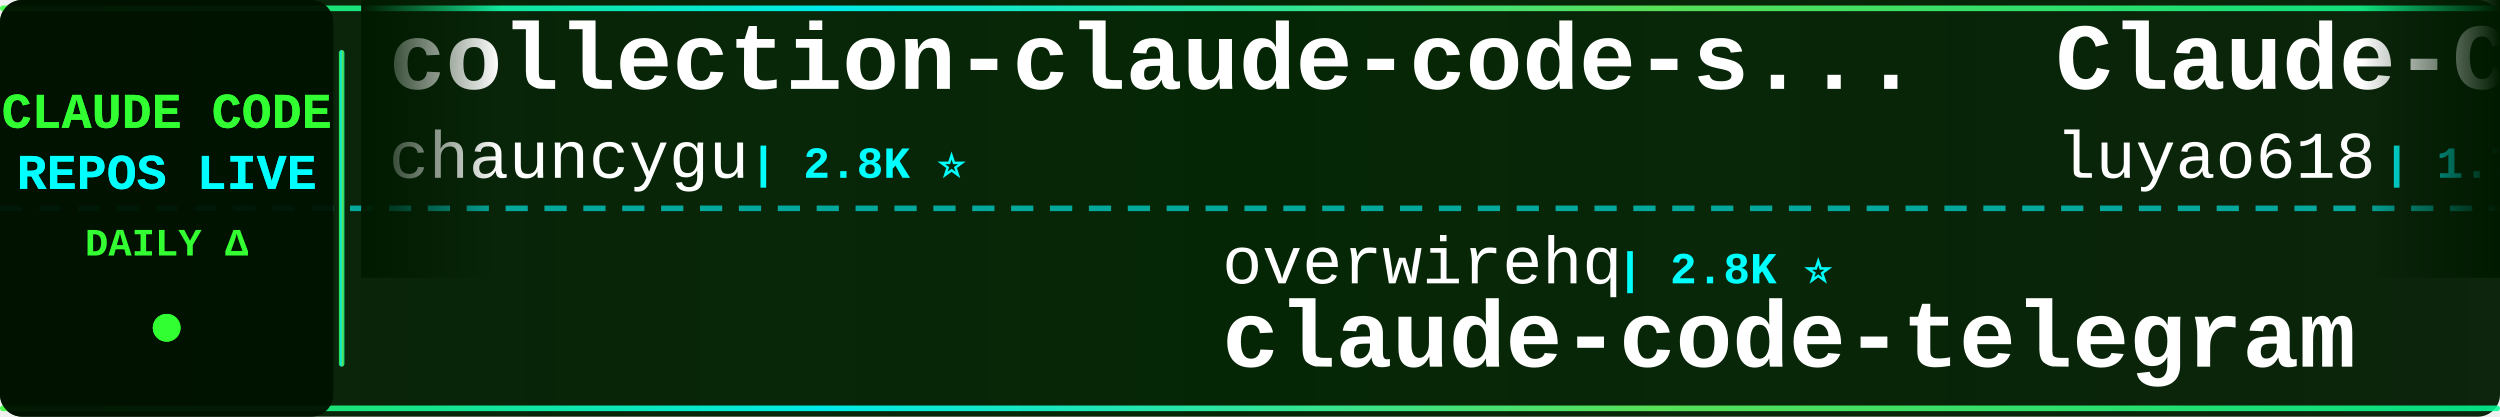
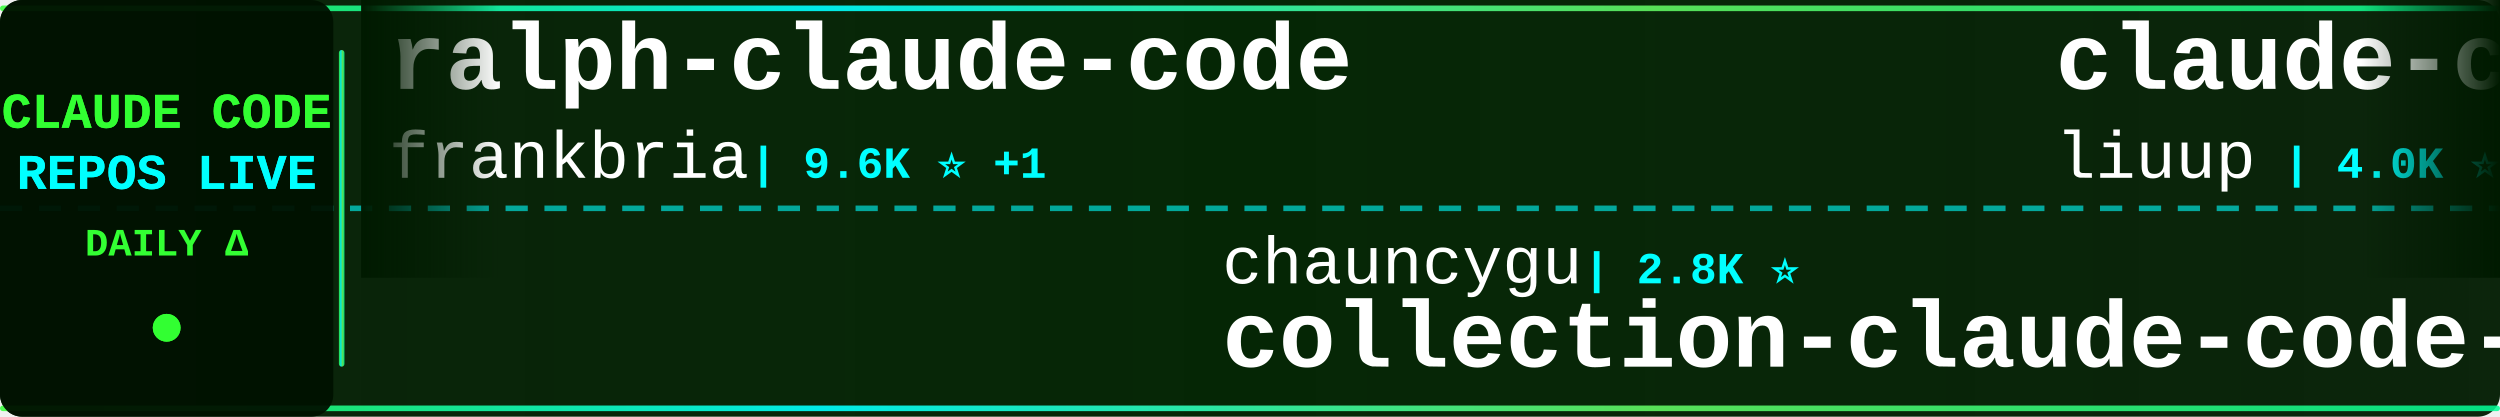
<svg xmlns="http://www.w3.org/2000/svg" width="900" height="150">
  <defs>
    <linearGradient id="tickerBg" x1="0%" y1="0%" x2="100%" y2="0%">
      <stop offset="0%" style="stop-color:#001a00;stop-opacity:0.95" />
      <stop offset="50%" style="stop-color:#002200;stop-opacity:0.98" />
      <stop offset="100%" style="stop-color:#001a00;stop-opacity:0.95" />
    </linearGradient>
    <linearGradient id="borderGrad" x1="0%" y1="0%" x2="100%" y2="0%">
      <stop offset="0%" style="stop-color:#33ff33;stop-opacity:0.85">
        <animate attributeName="stop-opacity" values="0.85;1;0.85" dur="2s" repeatCount="indefinite" />
      </stop>
      <stop offset="33%" style="stop-color:#00ffff;stop-opacity:0.9">
        <animate attributeName="stop-opacity" values="0.9;1;0.9" dur="2.2s" repeatCount="indefinite" />
      </stop>
      <stop offset="66%" style="stop-color:#66ff66;stop-opacity:0.85">
        <animate attributeName="stop-opacity" values="0.85;1;0.85" dur="1.8s" repeatCount="indefinite" />
      </stop>
      <stop offset="100%" style="stop-color:#00ff99;stop-opacity:0.85">
        <animate attributeName="stop-opacity" values="0.85;1;0.85" dur="2s" repeatCount="indefinite" />
      </stop>
    </linearGradient>
    <filter id="textGlow">
      <feGaussianBlur stdDeviation="0.1" result="coloredBlur" />
      <feMerge>
        <feMergeNode in="coloredBlur" />
        <feMergeNode in="SourceGraphic" />
      </feMerge>
    </filter>
    <filter id="metricGlow">
      <feGaussianBlur stdDeviation="0.2" result="coloredBlur" />
      <feMerge>
        <feMergeNode in="coloredBlur" />
        <feMergeNode in="SourceGraphic" />
      </feMerge>
    </filter>
    <linearGradient id="leftFade" x1="0%" y1="0%" x2="100%" y2="0%">
      <stop offset="0%" style="stop-color:#001a00;stop-opacity:1" />
      <stop offset="100%" style="stop-color:#001a00;stop-opacity:0" />
    </linearGradient>
    <linearGradient id="rightFade" x1="0%" y1="0%" x2="100%" y2="0%">
      <stop offset="0%" style="stop-color:#001a00;stop-opacity:0" />
      <stop offset="100%" style="stop-color:#001a00;stop-opacity:1" />
    </linearGradient>
  </defs>
  <rect width="900" height="150" fill="url(#tickerBg)" rx="8" />
  <rect x="0" y="2" width="900" height="2" fill="url(#borderGrad)" rx="1" />
  <rect x="0" y="146" width="900" height="2" fill="url(#borderGrad)" rx="1" />
  <line x1="0" y1="75" x2="900" y2="75" stroke="#00ffff" stroke-width="2" stroke-dasharray="8 6" opacity="0.6" />
  <rect x="0" y="0" width="120" height="150" fill="#001100" opacity="0.95" rx="8" />
  <text x="60" y="46" font-family="'Courier New', monospace" font-size="18" font-weight="bold" fill="#33ff33" text-anchor="middle" filter="url(#textGlow)">
    CLAUDE CODE
  </text>
  <text x="60" y="68" font-family="'Courier New', monospace" font-size="18" font-weight="bold" fill="#00ffff" text-anchor="middle" filter="url(#textGlow)">
    REPOS LIVE
  </text>
  <text x="60" y="92" font-family="'Courier New', monospace" font-size="14" font-weight="bold" fill="#33ff33" text-anchor="middle">
    DAILY Δ
  </text>
  <circle cx="60" cy="118" r="5" fill="#33ff33" filter="url(#metricGlow)">
    <animate attributeName="r" values="4;6;4" dur="1.5s" repeatCount="indefinite" />
    <animate attributeName="opacity" values="0.6;1;0.6" dur="1.5s" repeatCount="indefinite" />
  </circle>
  <rect x="122" y="18" width="2" height="114" fill="url(#borderGrad)" rx="1" />
  <clipPath id="tickerClip">
    <rect x="130" y="0" width="770" height="150" />
  </clipPath>
  <g clip-path="url(#tickerClip)">
    <g id="tickerItems">
      <animateTransform attributeName="transform" attributeType="XML" type="translate" from="0 0" to="-3000 0" dur="54s" repeatCount="indefinite" />
      <g transform="translate(0, 0)">
-         <text x="140" y="32" font-family="'Courier New', monospace" font-size="34" font-weight="bold" fill="#ffffff">collection-claude-code-s...</text>
-         <text x="140" y="64" font-family="'Courier New', monospace" font-size="24" font-weight="normal" fill="#ffffff" opacity="1.0">chauncygu</text>
-         <text x="270" y="64" font-family="'Courier New', monospace" font-size="16" font-weight="bold" fill="#00ffff"> | 2.8K ⭐</text>
+         <text x="140" y="32" font-family="'Courier New', monospace" font-size="34" font-weight="bold" fill="#ffffff">ralph-claude-code</text>
+         <text x="140" y="64" font-family="'Courier New', monospace" font-size="24" font-weight="normal" fill="#ffffff" opacity="1.0">frankbria</text>
+         <text x="270" y="64" font-family="'Courier New', monospace" font-size="16" font-weight="bold" fill="#00ffff"> | 9.6K ⭐ +1</text>
      </g>
      <g transform="translate(300, 0)">
-         <text x="140" y="102" font-family="'Courier New', monospace" font-size="24" font-weight="normal" fill="#ffffff" opacity="1.0">overwirehq</text>
-         <text x="282" y="102" font-family="'Courier New', monospace" font-size="16" font-weight="bold" fill="#00ffff"> | 2.8K ⭐</text>
-         <text x="140" y="132" font-family="'Courier New', monospace" font-size="34" font-weight="bold" fill="#ffffff">claude-code-telegram</text>
+         <text x="140" y="102" font-family="'Courier New', monospace" font-size="24" font-weight="normal" fill="#ffffff" opacity="1.0">chauncygu</text>
+         <text x="270" y="102" font-family="'Courier New', monospace" font-size="16" font-weight="bold" fill="#00ffff"> | 2.8K ⭐</text>
+         <text x="140" y="132" font-family="'Courier New', monospace" font-size="34" font-weight="bold" fill="#ffffff">collection-claude-code-s...</text>
      </g>
      <g transform="translate(600, 0)">
-         <text x="140" y="32" font-family="'Courier New', monospace" font-size="34" font-weight="bold" fill="#ffffff">Claude-Code-Source-Study</text>
-         <text x="140" y="64" font-family="'Courier New', monospace" font-size="24" font-weight="normal" fill="#ffffff" opacity="1.0">luyao618</text>
-         <text x="258" y="64" font-family="'Courier New', monospace" font-size="16" font-weight="bold" fill="#00ffff"> | 1.7K ⭐</text>
+         <text x="140" y="32" font-family="'Courier New', monospace" font-size="34" font-weight="bold" fill="#ffffff">claude-code-analysis</text>
+         <text x="140" y="64" font-family="'Courier New', monospace" font-size="24" font-weight="normal" fill="#ffffff" opacity="1.0">liuup</text>
+         <text x="222" y="64" font-family="'Courier New', monospace" font-size="16" font-weight="bold" fill="#00ffff"> | 4.0K ⭐</text>
      </g>
      <g transform="translate(900, 0)">
-         <text x="140" y="102" font-family="'Courier New', monospace" font-size="24" font-weight="normal" fill="#ffffff" opacity="1.0">anthropics</text>
-         <text x="282" y="102" font-family="'Courier New', monospace" font-size="16" font-weight="bold" fill="#00ffff"> | 6.3K ⭐ +1</text>
-         <text x="140" y="132" font-family="'Courier New', monospace" font-size="34" font-weight="bold" fill="#ffffff">claude-code-security-rev...</text>
+         <text x="140" y="102" font-family="'Courier New', monospace" font-size="24" font-weight="normal" fill="#ffffff" opacity="1.0">Yuyz0112</text>
+         <text x="258" y="102" font-family="'Courier New', monospace" font-size="16" font-weight="bold" fill="#00ffff"> | 2.4K ⭐</text>
+         <text x="140" y="132" font-family="'Courier New', monospace" font-size="34" font-weight="bold" fill="#ffffff">claude-code-reverse</text>
      </g>
      <g transform="translate(1200, 0)">
-         <text x="140" y="32" font-family="'Courier New', monospace" font-size="34" font-weight="bold" fill="#ffffff">claude-code</text>
-         <text x="140" y="64" font-family="'Courier New', monospace" font-size="24" font-weight="normal" fill="#ffffff" opacity="1.0">RishabhK103</text>
-         <text x="294" y="64" font-family="'Courier New', monospace" font-size="16" font-weight="bold" fill="#00ffff"> | 106 ⭐</text>
+         <text x="140" y="32" font-family="'Courier New', monospace" font-size="34" font-weight="bold" fill="#ffffff">claude-code-video-toolki...</text>
+         <text x="140" y="64" font-family="'Courier New', monospace" font-size="24" font-weight="normal" fill="#ffffff" opacity="1.0">digitalsamba</text>
+         <text x="306" y="64" font-family="'Courier New', monospace" font-size="16" font-weight="bold" fill="#00ffff"> | 2.1K ⭐ +1</text>
      </g>
      <g transform="translate(1500, 0)">
-         <text x="140" y="102" font-family="'Courier New', monospace" font-size="24" font-weight="normal" fill="#ffffff" opacity="1.0">jarmuine</text>
-         <text x="258" y="102" font-family="'Courier New', monospace" font-size="16" font-weight="bold" fill="#00ffff"> | 2.3K ⭐</text>
-         <text x="140" y="132" font-family="'Courier New', monospace" font-size="34" font-weight="bold" fill="#ffffff">claude-code</text>
+         <text x="140" y="102" font-family="'Courier New', monospace" font-size="24" font-weight="normal" fill="#ffffff" opacity="1.0">fuergaosi233</text>
+         <text x="306" y="102" font-family="'Courier New', monospace" font-size="16" font-weight="bold" fill="#00ffff"> | 2.8K ⭐</text>
+         <text x="140" y="132" font-family="'Courier New', monospace" font-size="34" font-weight="bold" fill="#ffffff">claude-code-proxy</text>
      </g>
      <g transform="translate(1800, 0)">
-         <text x="140" y="32" font-family="'Courier New', monospace" font-size="34" font-weight="bold" fill="#ffffff">claude-code-workflows</text>
-         <text x="140" y="64" font-family="'Courier New', monospace" font-size="24" font-weight="normal" fill="#ffffff" opacity="1.0">OneRedOak</text>
-         <text x="270" y="64" font-family="'Courier New', monospace" font-size="16" font-weight="bold" fill="#00ffff"> | 3.9K ⭐</text>
+         <text x="140" y="32" font-family="'Courier New', monospace" font-size="34" font-weight="bold" fill="#ffffff">claude-code-tips</text>
+         <text x="140" y="64" font-family="'Courier New', monospace" font-size="24" font-weight="normal" fill="#ffffff" opacity="1.0">ykdojo</text>
+         <text x="234" y="64" font-family="'Courier New', monospace" font-size="16" font-weight="bold" fill="#00ffff"> | 10.1K ⭐ +2</text>
      </g>
      <g transform="translate(2100, 0)">
-         <text x="140" y="102" font-family="'Courier New', monospace" font-size="24" font-weight="normal" fill="#ffffff" opacity="1.0">SeemSeam</text>
-         <text x="258" y="102" font-family="'Courier New', monospace" font-size="16" font-weight="bold" fill="#00ffff"> | 3.5K ⭐</text>
-         <text x="140" y="132" font-family="'Courier New', monospace" font-size="34" font-weight="bold" fill="#ffffff">claude_codex_bridge</text>
+         <text x="140" y="102" font-family="'Courier New', monospace" font-size="24" font-weight="normal" fill="#ffffff" opacity="1.0">ponponon</text>
+         <text x="258" y="102" font-family="'Courier New', monospace" font-size="16" font-weight="bold" fill="#00ffff"> | 2.3K ⭐</text>
+         <text x="140" y="132" font-family="'Courier New', monospace" font-size="34" font-weight="bold" fill="#ffffff">claude_code_src</text>
      </g>
      <g transform="translate(2400, 0)">
-         <text x="140" y="32" font-family="'Courier New', monospace" font-size="34" font-weight="bold" fill="#ffffff">claude-code</text>
-         <text x="140" y="64" font-family="'Courier New', monospace" font-size="24" font-weight="normal" fill="#ffffff" opacity="1.0">lowcortisolprogrammer</text>
-         <text x="414" y="64" font-family="'Courier New', monospace" font-size="16" font-weight="bold" fill="#00ffff"> | 171 ⭐</text>
+         <text x="140" y="32" font-family="'Courier New', monospace" font-size="34" font-weight="bold" fill="#ffffff">Claude-Code-Usage-Monito...</text>
+         <text x="140" y="64" font-family="'Courier New', monospace" font-size="24" font-weight="normal" fill="#ffffff" opacity="1.0">Maciek-roboblog</text>
+         <text x="342" y="64" font-family="'Courier New', monospace" font-size="16" font-weight="bold" fill="#00ffff"> | 8.7K ⭐ +1</text>
      </g>
      <g transform="translate(2700, 0)">
-         <text x="140" y="102" font-family="'Courier New', monospace" font-size="24" font-weight="normal" fill="#ffffff" opacity="1.0">OrcaWhisper</text>
-         <text x="294" y="102" font-family="'Courier New', monospace" font-size="16" font-weight="bold" fill="#00ffff"> | 101 ⭐</text>
-         <text x="140" y="132" font-family="'Courier New', monospace" font-size="34" font-weight="bold" fill="#ffffff">Claude-Code</text>
+         <text x="140" y="102" font-family="'Courier New', monospace" font-size="24" font-weight="normal" fill="#ffffff" opacity="1.0">Chachamaru127</text>
+         <text x="318" y="102" font-family="'Courier New', monospace" font-size="16" font-weight="bold" fill="#00ffff"> | 3.1K ⭐ -1</text>
+         <text x="140" y="132" font-family="'Courier New', monospace" font-size="34" font-weight="bold" fill="#ffffff">claude-code-harness</text>
      </g>
      <g transform="translate(3000, 0)">
-         <text x="140" y="32" font-family="'Courier New', monospace" font-size="34" font-weight="bold" fill="#ffffff">collection-claude-code-s...</text>
-         <text x="140" y="64" font-family="'Courier New', monospace" font-size="24" font-weight="normal" fill="#ffffff" opacity="1.0">chauncygu</text>
-         <text x="270" y="64" font-family="'Courier New', monospace" font-size="16" font-weight="bold" fill="#00ffff"> | 2.8K ⭐</text>
+         <text x="140" y="32" font-family="'Courier New', monospace" font-size="34" font-weight="bold" fill="#ffffff">ralph-claude-code</text>
+         <text x="140" y="64" font-family="'Courier New', monospace" font-size="24" font-weight="normal" fill="#ffffff" opacity="1.0">frankbria</text>
+         <text x="270" y="64" font-family="'Courier New', monospace" font-size="16" font-weight="bold" fill="#00ffff"> | 9.6K ⭐ +1</text>
      </g>
      <g transform="translate(3300, 0)">
-         <text x="140" y="102" font-family="'Courier New', monospace" font-size="24" font-weight="normal" fill="#ffffff" opacity="1.0">overwirehq</text>
-         <text x="282" y="102" font-family="'Courier New', monospace" font-size="16" font-weight="bold" fill="#00ffff"> | 2.8K ⭐</text>
-         <text x="140" y="132" font-family="'Courier New', monospace" font-size="34" font-weight="bold" fill="#ffffff">claude-code-telegram</text>
+         <text x="140" y="102" font-family="'Courier New', monospace" font-size="24" font-weight="normal" fill="#ffffff" opacity="1.0">chauncygu</text>
+         <text x="270" y="102" font-family="'Courier New', monospace" font-size="16" font-weight="bold" fill="#00ffff"> | 2.8K ⭐</text>
+         <text x="140" y="132" font-family="'Courier New', monospace" font-size="34" font-weight="bold" fill="#ffffff">collection-claude-code-s...</text>
      </g>
      <g transform="translate(3600, 0)">
-         <text x="140" y="32" font-family="'Courier New', monospace" font-size="34" font-weight="bold" fill="#ffffff">Claude-Code-Source-Study</text>
-         <text x="140" y="64" font-family="'Courier New', monospace" font-size="24" font-weight="normal" fill="#ffffff" opacity="1.0">luyao618</text>
-         <text x="258" y="64" font-family="'Courier New', monospace" font-size="16" font-weight="bold" fill="#00ffff"> | 1.7K ⭐</text>
+         <text x="140" y="32" font-family="'Courier New', monospace" font-size="34" font-weight="bold" fill="#ffffff">claude-code-analysis</text>
+         <text x="140" y="64" font-family="'Courier New', monospace" font-size="24" font-weight="normal" fill="#ffffff" opacity="1.0">liuup</text>
+         <text x="222" y="64" font-family="'Courier New', monospace" font-size="16" font-weight="bold" fill="#00ffff"> | 4.0K ⭐</text>
      </g>
      <g transform="translate(3900, 0)">
-         <text x="140" y="102" font-family="'Courier New', monospace" font-size="24" font-weight="normal" fill="#ffffff" opacity="1.0">anthropics</text>
-         <text x="282" y="102" font-family="'Courier New', monospace" font-size="16" font-weight="bold" fill="#00ffff"> | 6.3K ⭐ +1</text>
-         <text x="140" y="132" font-family="'Courier New', monospace" font-size="34" font-weight="bold" fill="#ffffff">claude-code-security-rev...</text>
+         <text x="140" y="102" font-family="'Courier New', monospace" font-size="24" font-weight="normal" fill="#ffffff" opacity="1.0">Yuyz0112</text>
+         <text x="258" y="102" font-family="'Courier New', monospace" font-size="16" font-weight="bold" fill="#00ffff"> | 2.4K ⭐</text>
+         <text x="140" y="132" font-family="'Courier New', monospace" font-size="34" font-weight="bold" fill="#ffffff">claude-code-reverse</text>
      </g>
    </g>
  </g>
  <rect x="130" y="0" width="50" height="100" fill="url(#leftFade)" />
  <rect x="850" y="0" width="50" height="100" fill="url(#rightFade)" />
</svg>
